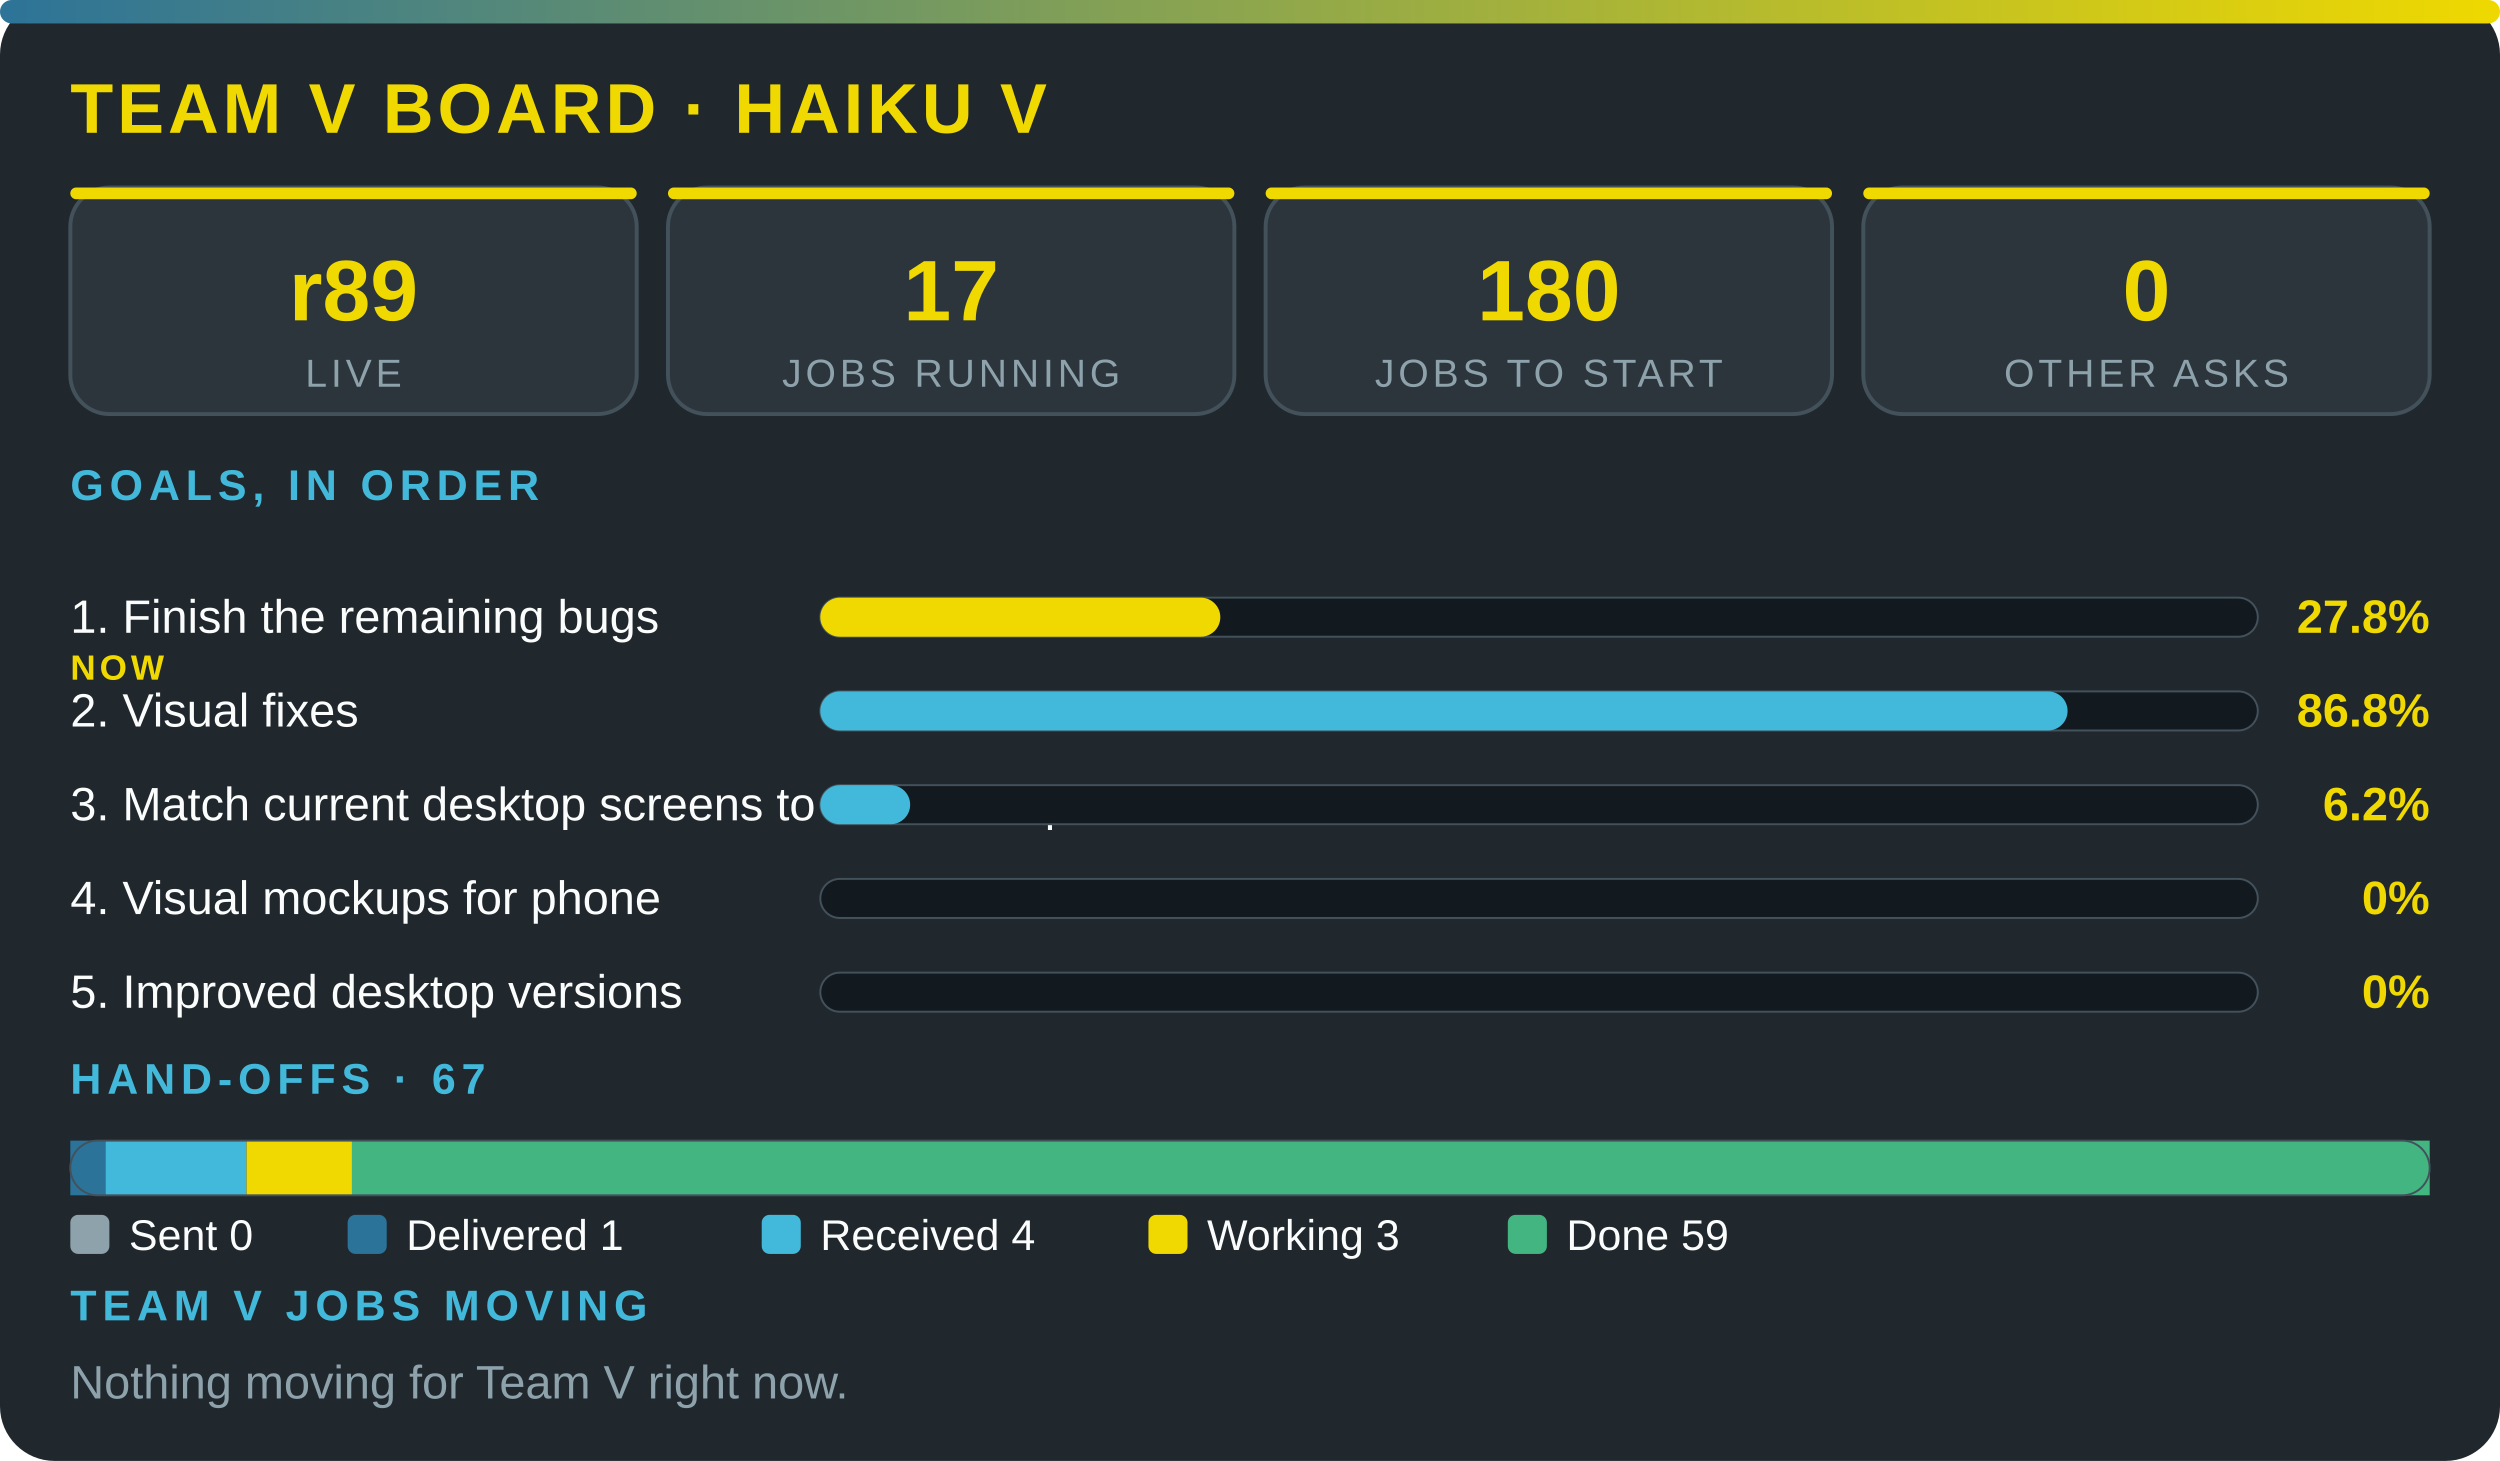
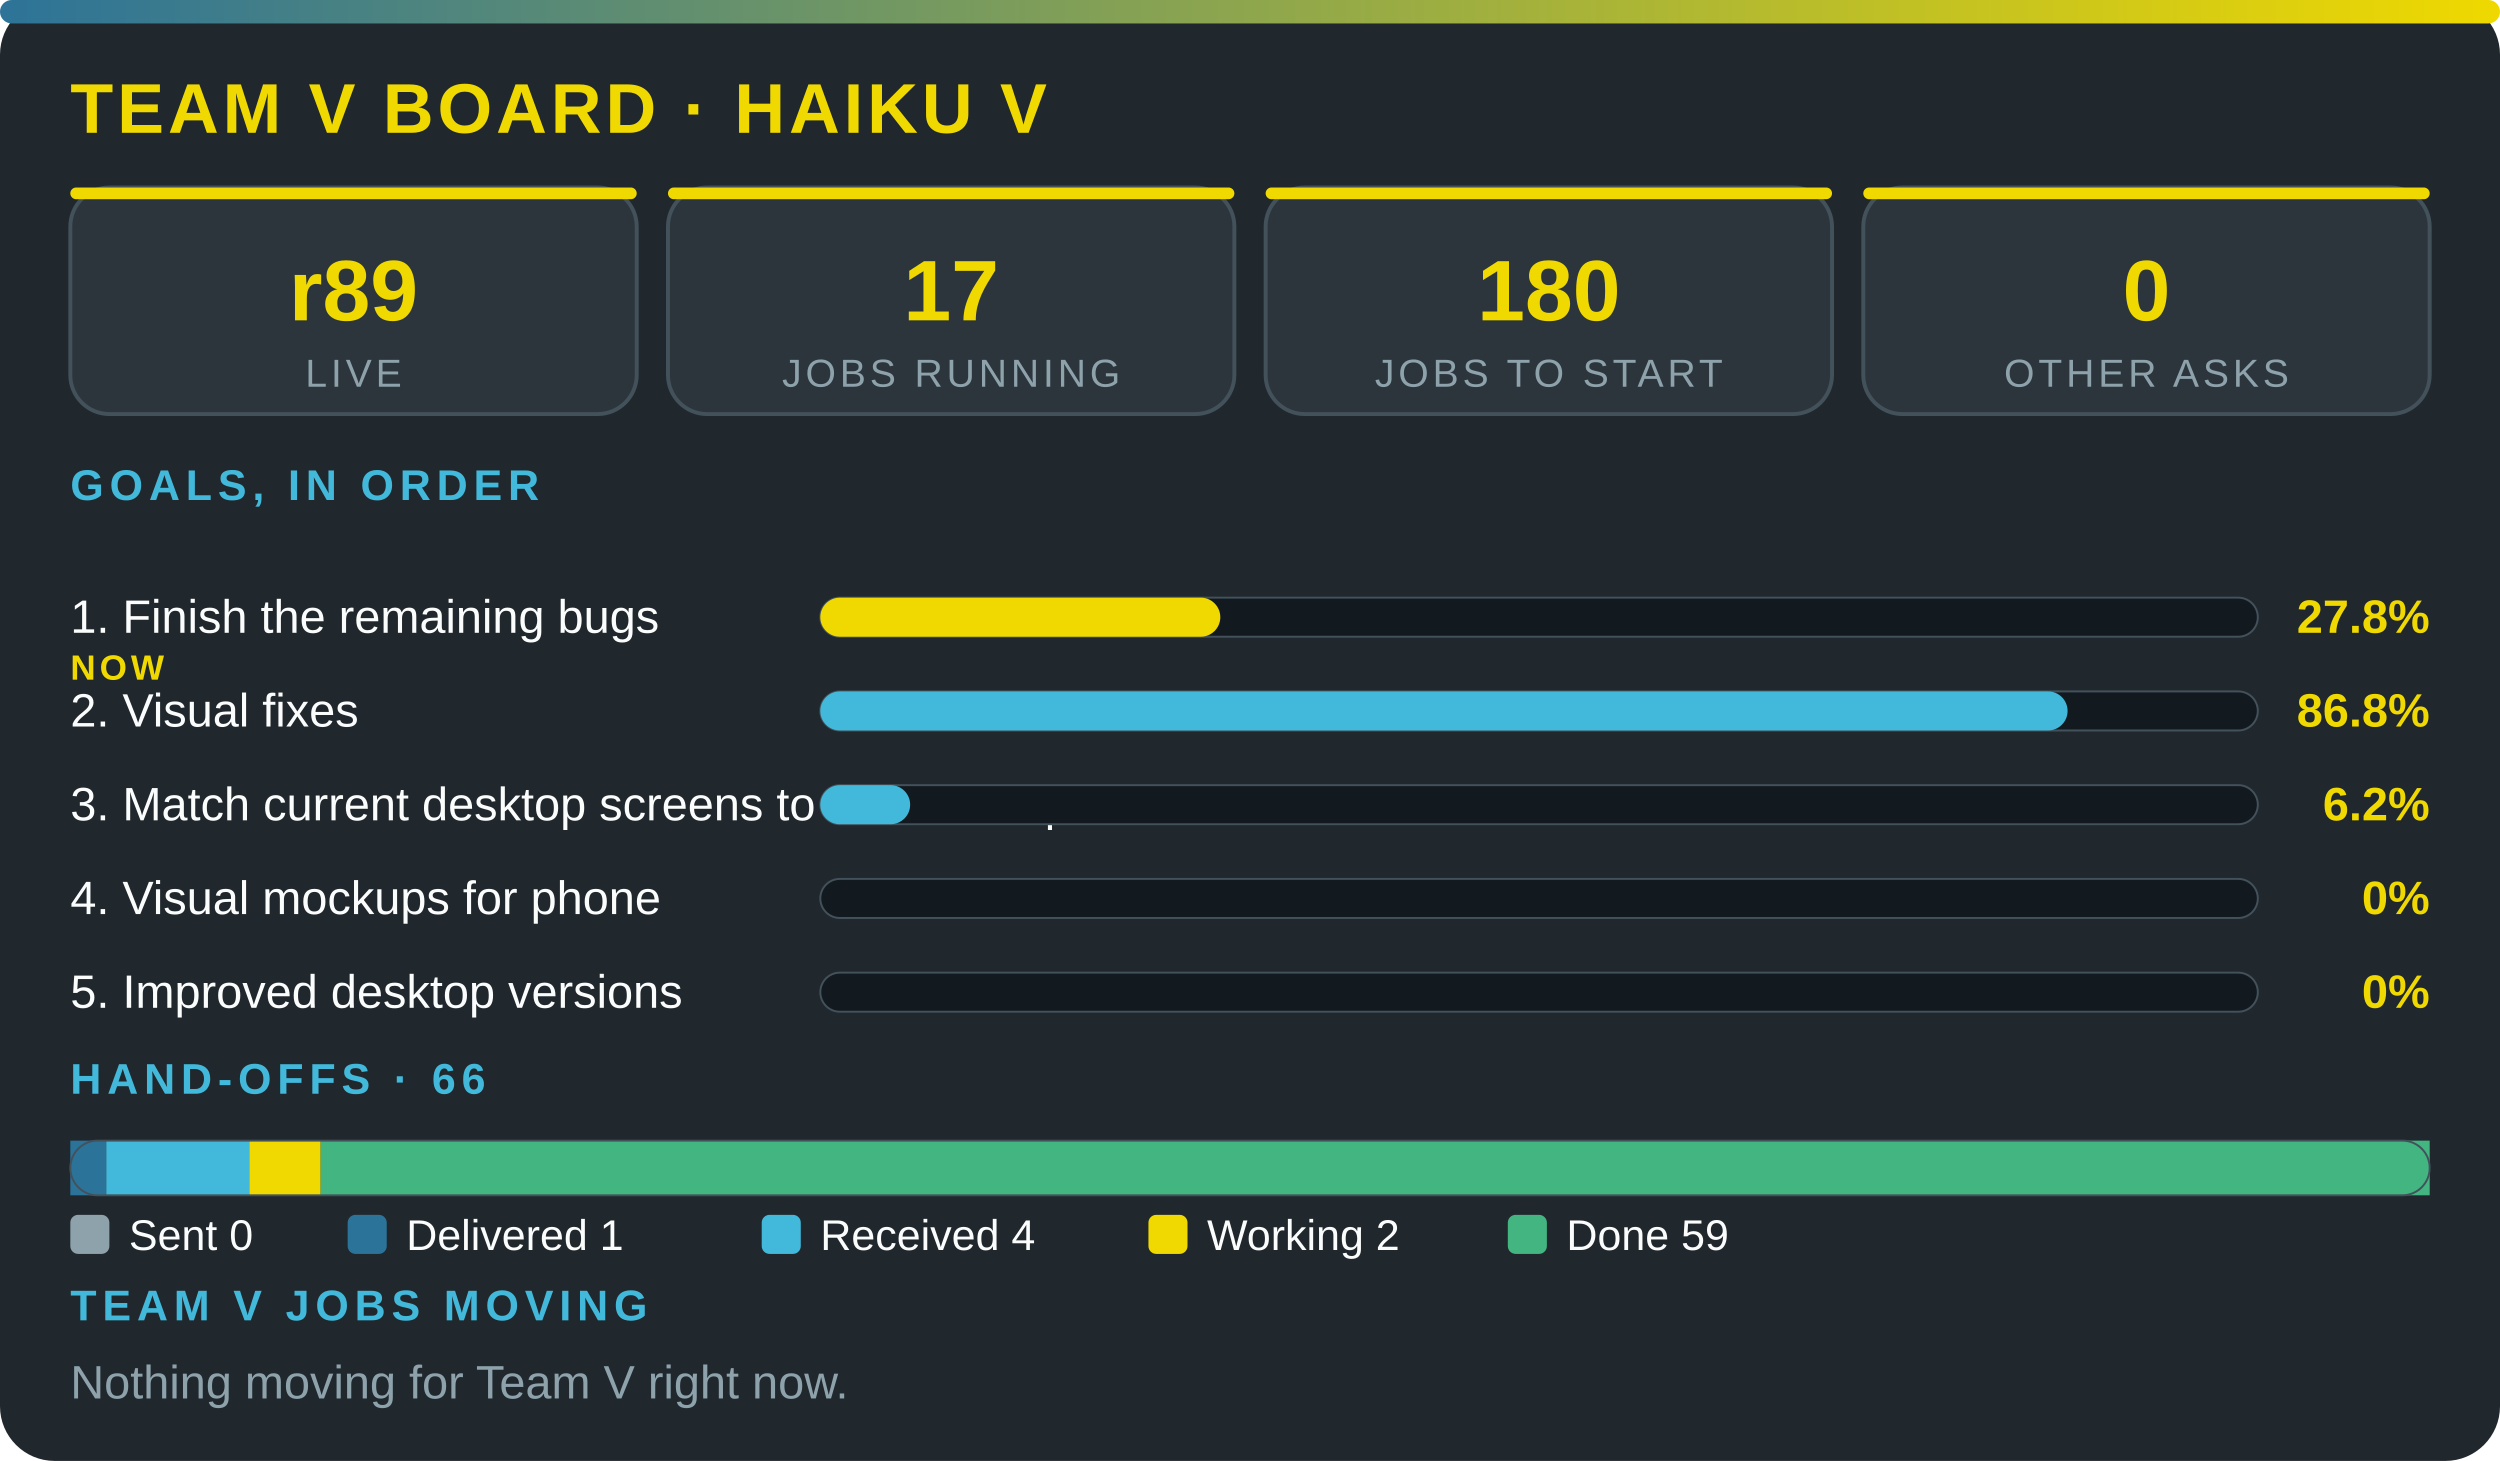
<svg xmlns="http://www.w3.org/2000/svg" viewBox="0 0 640 374" width="100%" role="img" aria-label="Team V board · Haiku V" font-family="'Segoe UI',system-ui,Arial,sans-serif">
  <defs>
    <linearGradient id="g">
      <stop offset="0" stop-color="#2c7399" />
      <stop offset="1" stop-color="#f0d900" />
    </linearGradient>
  </defs>
  <rect width="640" height="374" rx="14" fill="#20272d" />
  <rect width="640" height="6" rx="3" fill="url(#g)" />
  <text x="18" y="34" font-size="18" font-weight="800" fill="#f0d900" letter-spacing="1">TEAM V BOARD · HAIKU V</text>
  <rect x="18" y="48" width="145" height="58" rx="10" fill="#2c353c" stroke="#43515b" />
  <rect x="18" y="48" width="145" height="3" rx="1.5" fill="#f0d900" />
  <text x="90.5" y="82" font-size="22" font-weight="800" fill="#f0d900" text-anchor="middle">r89</text>
  <text x="90.5" y="99" font-size="10" fill="#8ea2ac" letter-spacing="1" text-anchor="middle">LIVE</text>
  <rect x="171" y="48" width="145" height="58" rx="10" fill="#2c353c" stroke="#43515b" />
  <rect x="171" y="48" width="145" height="3" rx="1.5" fill="#f0d900" />
  <text x="243.5" y="82" font-size="22" font-weight="800" fill="#f0d900" text-anchor="middle">17</text>
  <text x="243.5" y="99" font-size="10" fill="#8ea2ac" letter-spacing="1" text-anchor="middle">JOBS RUNNING</text>
  <rect x="324" y="48" width="145" height="58" rx="10" fill="#2c353c" stroke="#43515b" />
  <rect x="324" y="48" width="145" height="3" rx="1.5" fill="#f0d900" />
  <text x="396.5" y="82" font-size="22" font-weight="800" fill="#f0d900" text-anchor="middle">180</text>
  <text x="396.5" y="99" font-size="10" fill="#8ea2ac" letter-spacing="1" text-anchor="middle">JOBS TO START</text>
  <rect x="477" y="48" width="145" height="58" rx="10" fill="#2c353c" stroke="#43515b" />
  <rect x="477" y="48" width="145" height="3" rx="1.5" fill="#f0d900" />
  <text x="549.5" y="82" font-size="22" font-weight="800" fill="#f0d900" text-anchor="middle">0</text>
  <text x="549.5" y="99" font-size="10" fill="#8ea2ac" letter-spacing="1" text-anchor="middle">OTHER ASKS</text>
  <text x="18" y="128" font-size="11" font-weight="700" fill="#42b9da" letter-spacing="1.5">GOALS, IN ORDER</text>
  <text x="18" y="162" font-size="12" fill="#fbfcfc">1. Finish the remaining bugs</text>
  <text x="18" y="174" font-size="9" font-weight="800" letter-spacing="1" fill="#f0d900">NOW</text>
  <rect x="210" y="153" width="368" height="10" rx="5" fill="#12191f" stroke="#43515b" stroke-width=".5" />
  <rect x="210" y="153" width="102.4" height="10" rx="5" fill="#f0d900" />
  <text x="622" y="162" font-size="12" font-weight="800" fill="#f0d900" text-anchor="end">27.8%</text>
  <text x="18" y="186" font-size="12" fill="#fbfcfc">2. Visual fixes</text>
  <rect x="210" y="177" width="368" height="10" rx="5" fill="#12191f" stroke="#43515b" stroke-width=".5" />
  <rect x="210" y="177" width="319.3" height="10" rx="5" fill="#42b9da" />
  <text x="622" y="186" font-size="12" font-weight="800" fill="#f0d900" text-anchor="end">86.8%</text>
  <text x="18" y="210" font-size="12" fill="#fbfcfc">3. Match current desktop screens to the mockup</text>
  <rect x="210" y="201" width="368" height="10" rx="5" fill="#12191f" stroke="#43515b" stroke-width=".5" />
  <rect x="210" y="201" width="23" height="10" rx="5" fill="#42b9da" />
  <text x="622" y="210" font-size="12" font-weight="800" fill="#f0d900" text-anchor="end">6.2%</text>
  <text x="18" y="234" font-size="12" fill="#fbfcfc">4. Visual mockups for phone</text>
  <rect x="210" y="225" width="368" height="10" rx="5" fill="#12191f" stroke="#43515b" stroke-width=".5" />
  <text x="622" y="234" font-size="12" font-weight="800" fill="#f0d900" text-anchor="end">0%</text>
  <text x="18" y="258" font-size="12" fill="#fbfcfc">5. Improved desktop versions</text>
  <rect x="210" y="249" width="368" height="10" rx="5" fill="#12191f" stroke="#43515b" stroke-width=".5" />
  <text x="622" y="258" font-size="12" font-weight="800" fill="#f0d900" text-anchor="end">0%</text>
-   <text x="18" y="280" font-size="11" font-weight="700" fill="#42b9da" letter-spacing="1.5">HAND-OFFS · 67</text>
-   <rect x="18" y="292" width="9" height="14" fill="#2c7399" />
-   <rect x="27" y="292" width="36.1" height="14" fill="#42b9da" />
-   <rect x="63.1" y="292" width="27" height="14" fill="#f0d900" />
-   <rect x="90.1" y="292" width="531.9" height="14" fill="#43b581" />
+   <text x="18" y="280" font-size="11" font-weight="700" fill="#42b9da" letter-spacing="1.5">HAND-OFFS · 66</text>
+   <rect x="18" y="292" width="9.2" height="14" fill="#2c7399" />
+   <rect x="27.2" y="292" width="36.6" height="14" fill="#42b9da" />
+   <rect x="63.8" y="292" width="18.3" height="14" fill="#f0d900" />
+   <rect x="82.1" y="292" width="539.9" height="14" fill="#43b581" />
  <rect x="18" y="292" width="604" height="14" rx="7" fill="none" stroke="#43515b" stroke-width=".5" />
  <rect x="18" y="311" width="10" height="10" rx="2" fill="#8ea2ac" />
  <text x="33" y="320" font-size="11" fill="#fbfcfc">Sent 0</text>
  <rect x="89" y="311" width="10" height="10" rx="2" fill="#2c7399" />
  <text x="104" y="320" font-size="11" fill="#fbfcfc">Delivered 1</text>
  <rect x="195" y="311" width="10" height="10" rx="2" fill="#42b9da" />
  <text x="210" y="320" font-size="11" fill="#fbfcfc">Received 4</text>
  <rect x="294" y="311" width="10" height="10" rx="2" fill="#f0d900" />
-   <text x="309" y="320" font-size="11" fill="#fbfcfc">Working 3</text>
+   <text x="309" y="320" font-size="11" fill="#fbfcfc">Working 2</text>
  <rect x="386" y="311" width="10" height="10" rx="2" fill="#43b581" />
  <text x="401" y="320" font-size="11" fill="#fbfcfc">Done 59</text>
  <text x="18" y="338" font-size="11" font-weight="700" fill="#42b9da" letter-spacing="1.5">TEAM V JOBS MOVING</text>
  <text x="18" y="358" font-size="12" fill="#8ea2ac">Nothing moving for Team V right now.</text>
</svg>
